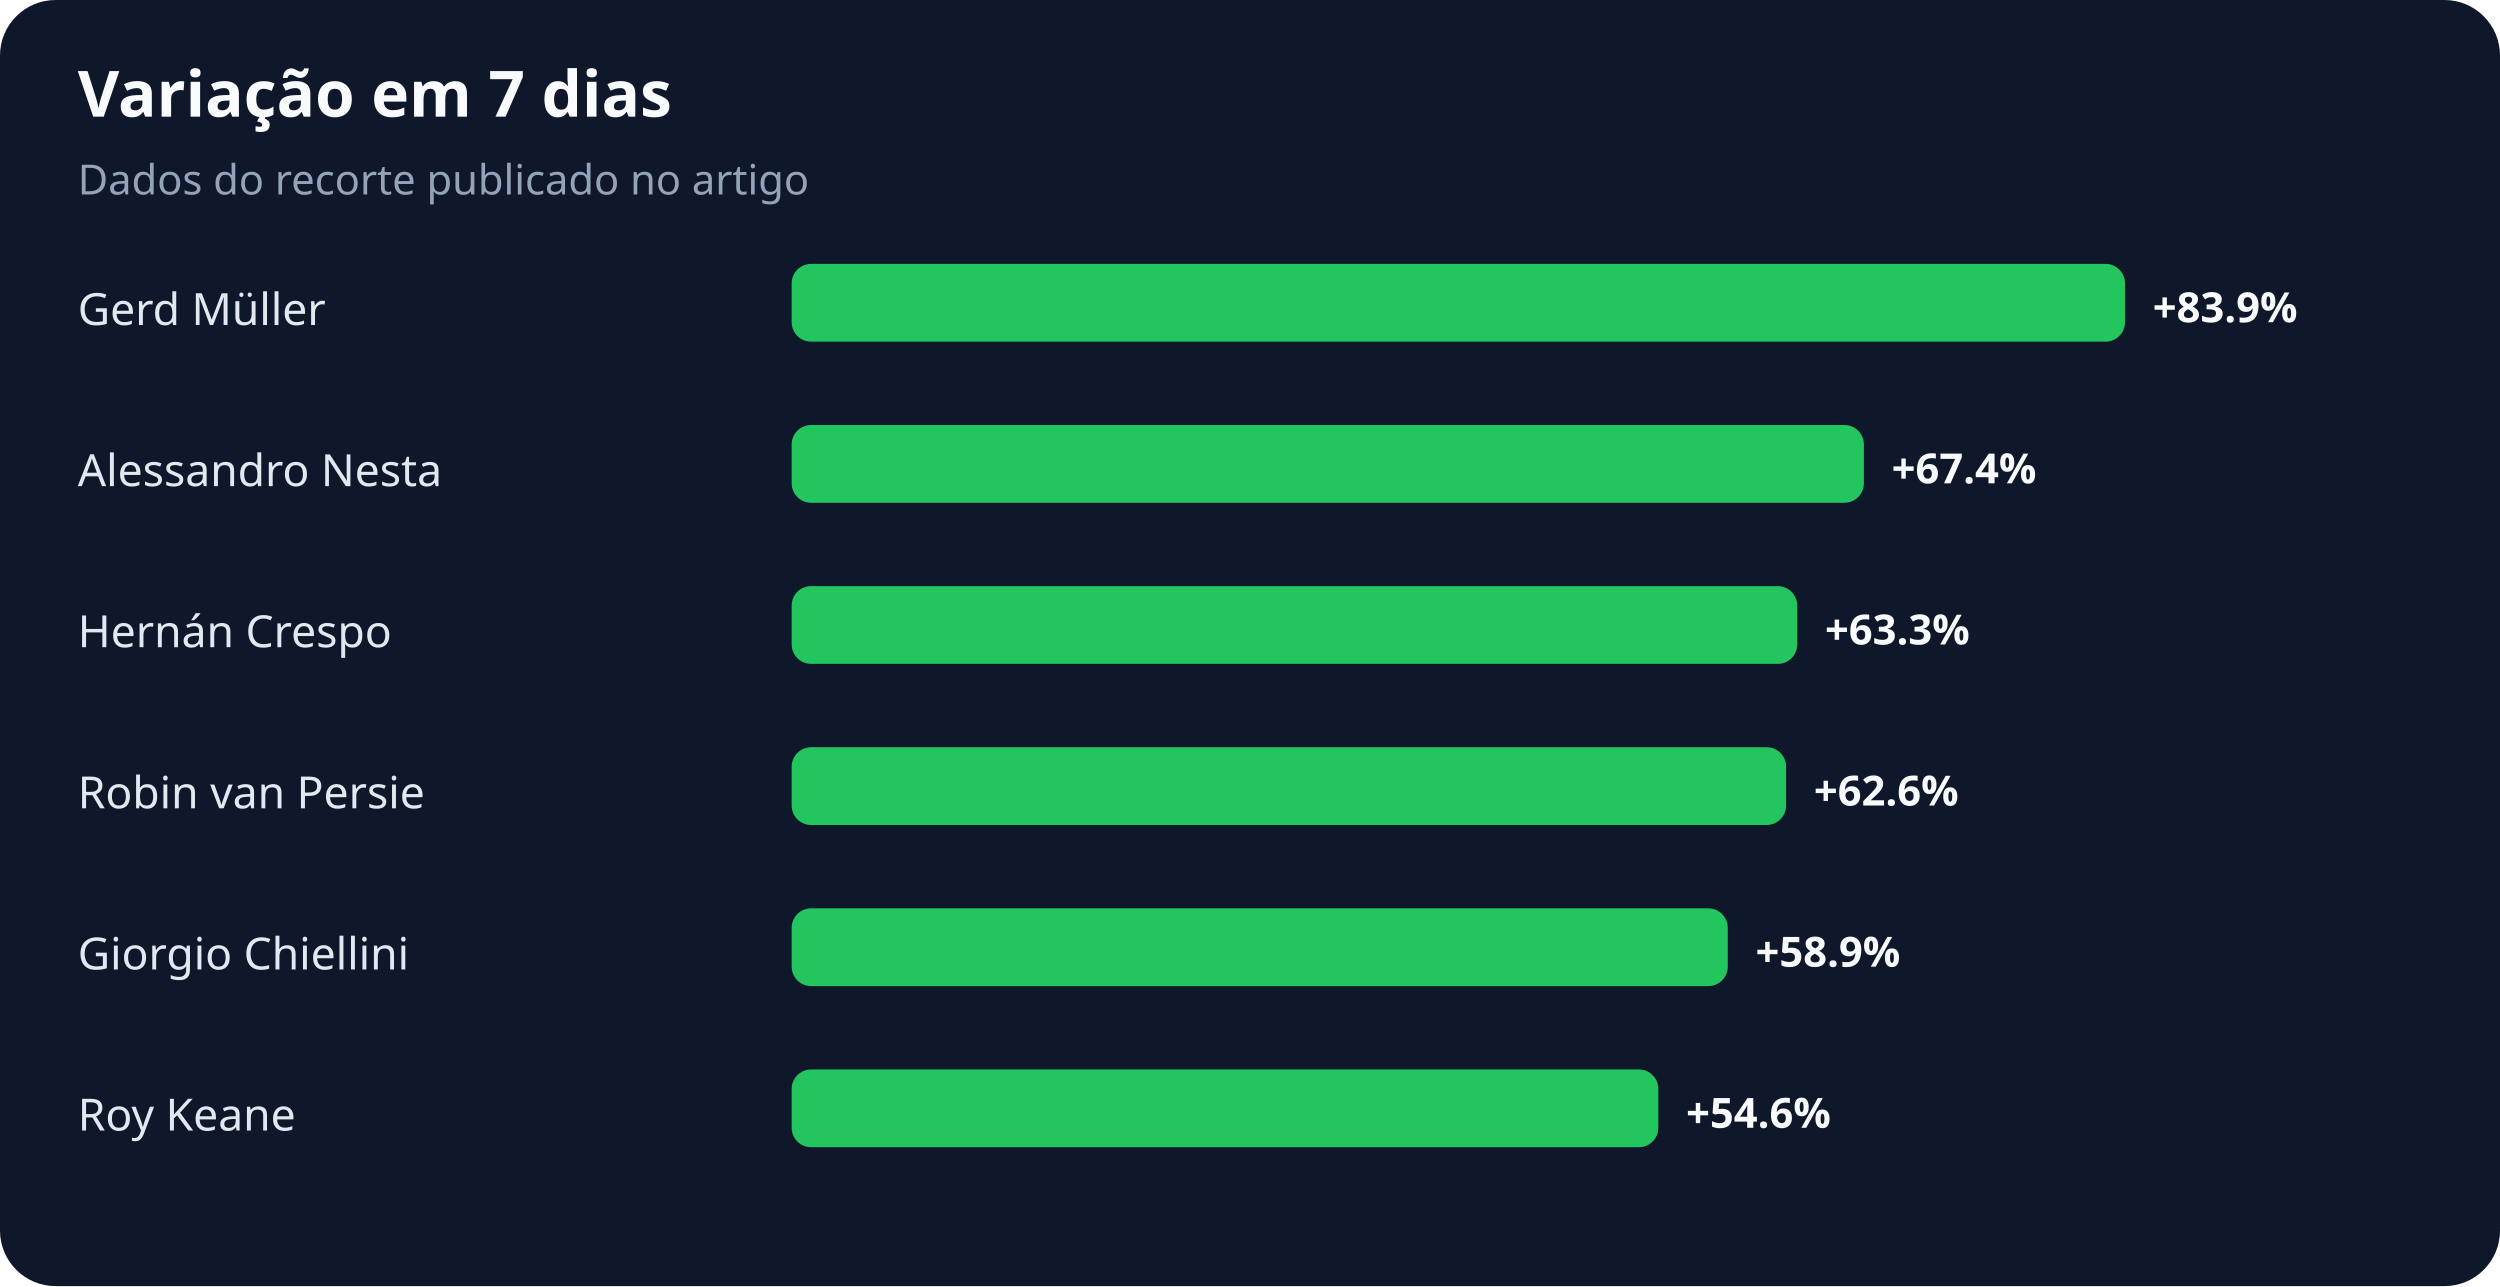
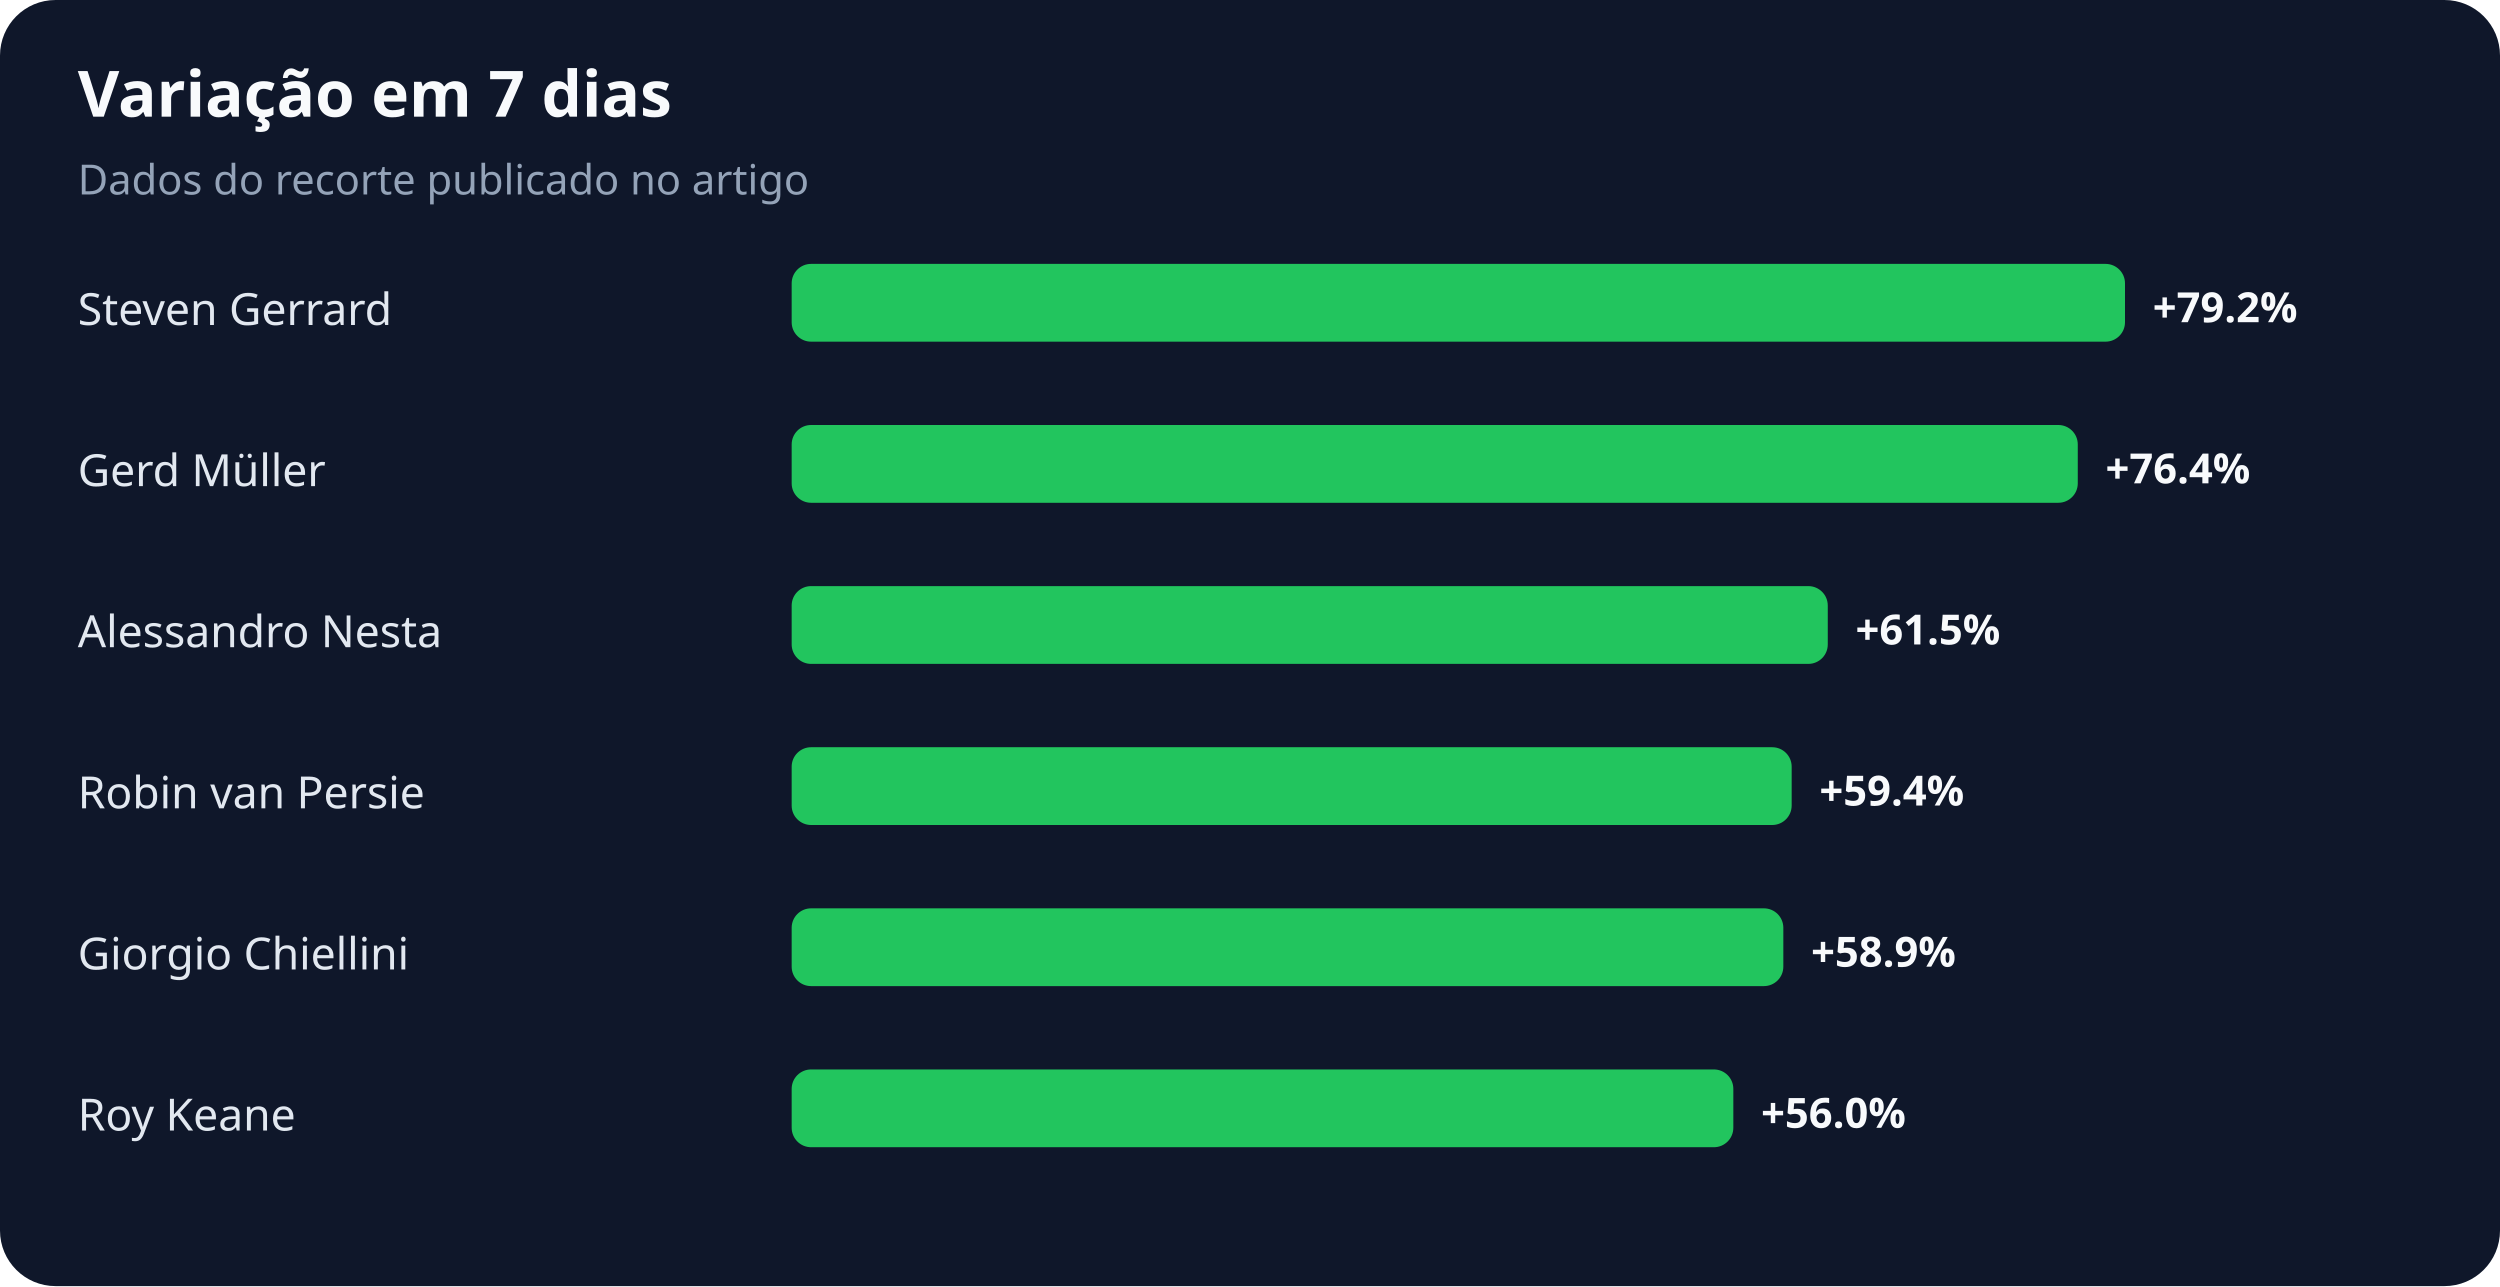
<svg xmlns="http://www.w3.org/2000/svg" width="900" height="463" viewBox="0 0 900 463" role="img" aria-labelledby="title desc">
  <rect width="100%" height="100%" rx="20" fill="#0f172a" />
  <text x="28" y="42" fill="#f8fafc" font-family="system-ui,sans-serif" font-size="23" font-weight="700">Variação em 7 dias</text>
  <text x="28" y="70" fill="#94a3b8" font-family="system-ui,sans-serif" font-size="15">Dados do recorte publicado no artigo</text>
-   <text x="28" y="117" fill="#e2e8f0" font-family="system-ui,sans-serif" font-size="16">Gerd Müller</text>
+   <text x="28" y="117" fill="#e2e8f0" font-family="system-ui,sans-serif" font-size="16">Steven Gerrard</text>
  <rect x="285" y="95" width="480" height="28" rx="7" fill="#22c55e" />
-   <text x="775" y="116" fill="#f8fafc" font-family="system-ui,sans-serif" font-size="15" font-weight="700">+83.9%</text>
-   <text x="28" y="175" fill="#e2e8f0" font-family="system-ui,sans-serif" font-size="16">Alessandro Nesta</text>
-   <rect x="285" y="153" width="386" height="28" rx="7" fill="#22c55e" />
-   <text x="681" y="174" fill="#f8fafc" font-family="system-ui,sans-serif" font-size="15" font-weight="700">+67.4%</text>
-   <text x="28" y="233" fill="#e2e8f0" font-family="system-ui,sans-serif" font-size="16">Hernán Crespo</text>
-   <rect x="285" y="211" width="362" height="28" rx="7" fill="#22c55e" />
-   <text x="657" y="232" fill="#f8fafc" font-family="system-ui,sans-serif" font-size="15" font-weight="700">+63.3%</text>
+   <text x="775" y="116" fill="#f8fafc" font-family="system-ui,sans-serif" font-size="15" font-weight="700">+79.2%</text>
+   <text x="28" y="175" fill="#e2e8f0" font-family="system-ui,sans-serif" font-size="16">Gerd Müller</text>
+   <rect x="285" y="153" width="463" height="28" rx="7" fill="#22c55e" />
+   <text x="758" y="174" fill="#f8fafc" font-family="system-ui,sans-serif" font-size="15" font-weight="700">+76.4%</text>
+   <text x="28" y="233" fill="#e2e8f0" font-family="system-ui,sans-serif" font-size="16">Alessandro Nesta</text>
+   <rect x="285" y="211" width="373" height="28" rx="7" fill="#22c55e" />
+   <text x="668" y="232" fill="#f8fafc" font-family="system-ui,sans-serif" font-size="15" font-weight="700">+61.5%</text>
  <text x="28" y="291" fill="#e2e8f0" font-family="system-ui,sans-serif" font-size="16">Robin van Persie</text>
-   <rect x="285" y="269" width="358" height="28" rx="7" fill="#22c55e" />
-   <text x="653" y="290" fill="#f8fafc" font-family="system-ui,sans-serif" font-size="15" font-weight="700">+62.6%</text>
+   <rect x="285" y="269" width="360" height="28" rx="7" fill="#22c55e" />
+   <text x="655" y="290" fill="#f8fafc" font-family="system-ui,sans-serif" font-size="15" font-weight="700">+59.4%</text>
  <text x="28" y="349" fill="#e2e8f0" font-family="system-ui,sans-serif" font-size="16">Giorgio Chiellini</text>
-   <rect x="285" y="327" width="337" height="28" rx="7" fill="#22c55e" />
-   <text x="632" y="348" fill="#f8fafc" font-family="system-ui,sans-serif" font-size="15" font-weight="700">+58.9%</text>
+   <rect x="285" y="327" width="357" height="28" rx="7" fill="#22c55e" />
+   <text x="652" y="348" fill="#f8fafc" font-family="system-ui,sans-serif" font-size="15" font-weight="700">+58.9%</text>
  <text x="28" y="407" fill="#e2e8f0" font-family="system-ui,sans-serif" font-size="16">Roy Keane</text>
-   <rect x="285" y="385" width="312" height="28" rx="7" fill="#22c55e" />
-   <text x="607" y="406" fill="#f8fafc" font-family="system-ui,sans-serif" font-size="15" font-weight="700">+54.6%</text>
+   <rect x="285" y="385" width="339" height="28" rx="7" fill="#22c55e" />
+   <text x="634" y="406" fill="#f8fafc" font-family="system-ui,sans-serif" font-size="15" font-weight="700">+56.0%</text>
</svg>
